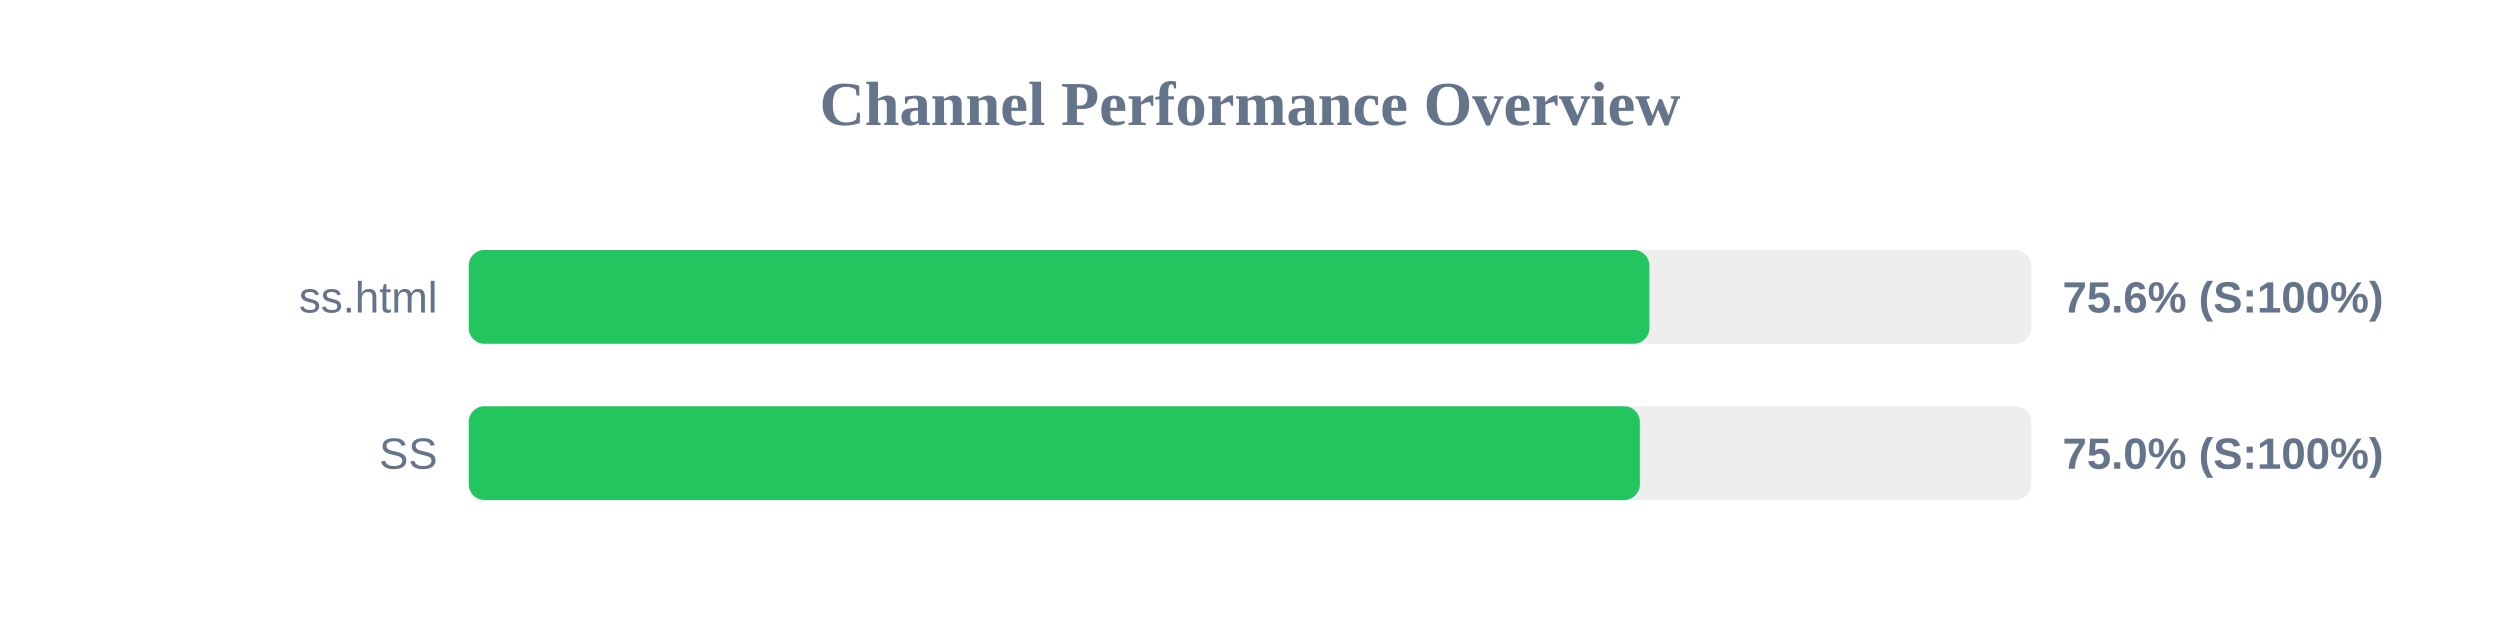
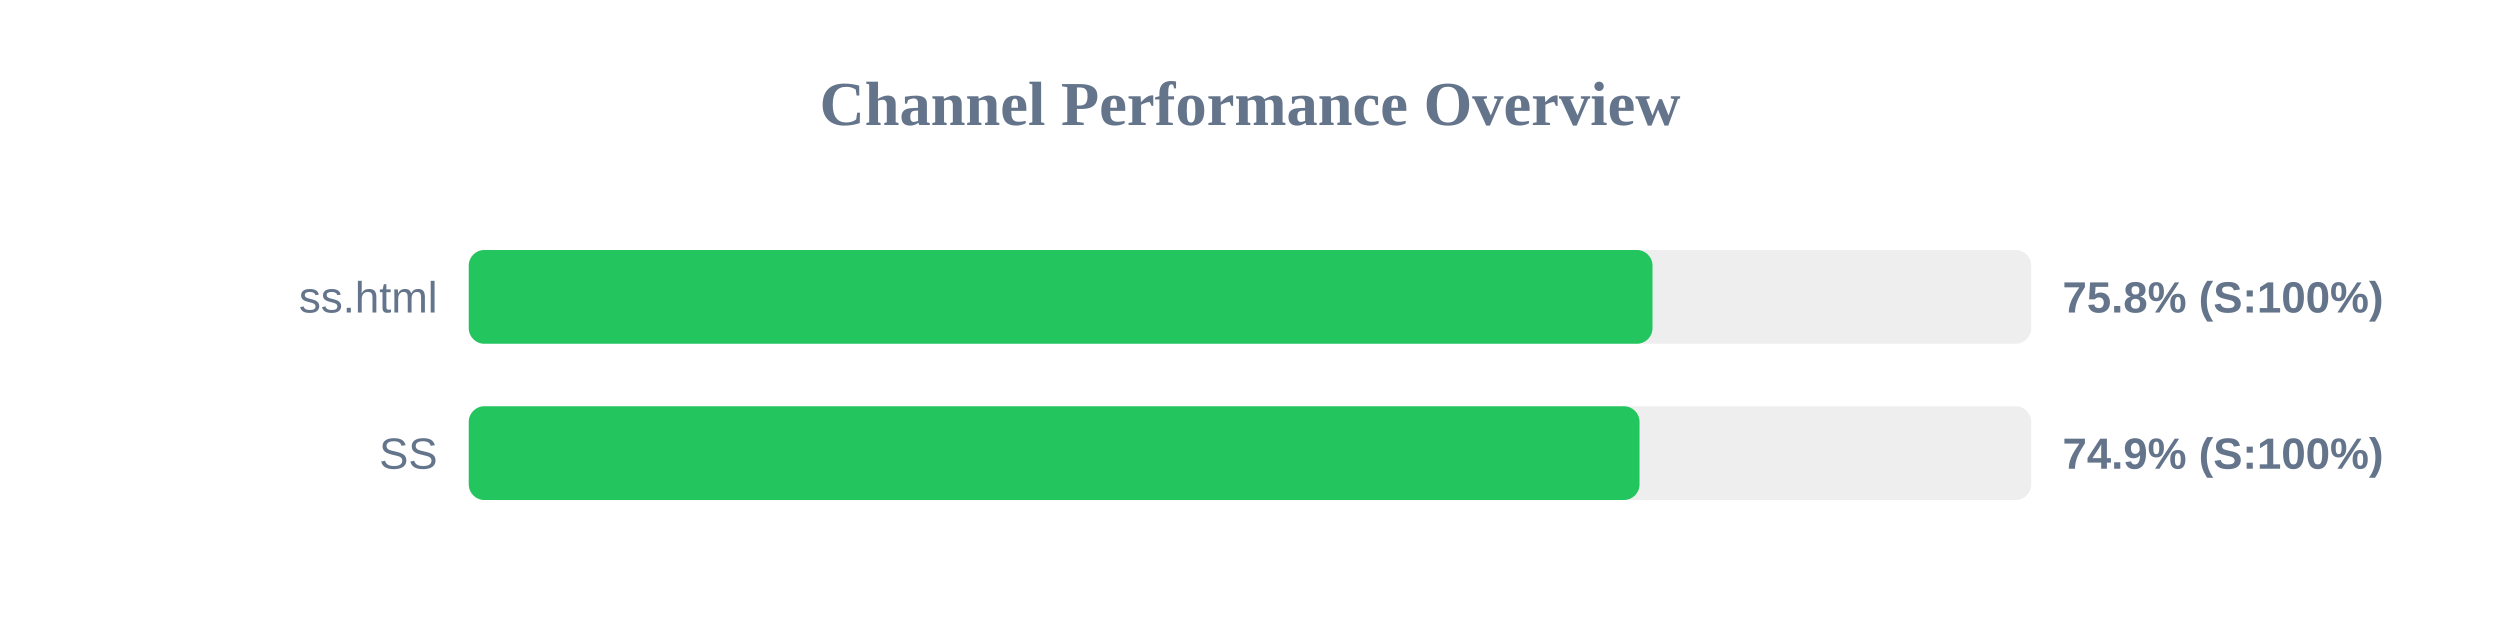
<svg xmlns="http://www.w3.org/2000/svg" width="800" height="200" version="1.1">
  <style>
        .row { font: 14px Arial; fill: #64748b; }
        .score { font: bold 14px Arial; fill: #64748b; }
    </style>
  <text x="400" y="40" text-anchor="middle" font-size="20px" font-weight="bold" fill="#64748b">Channel Performance Overview</text>
  <rect x="150" y="80" width="500" height="30" fill="#eee" rx="5" />
-   <rect x="150" y="80" width="377.8" height="30" fill="#22c55e" rx="5" />
+   <rect x="150" y="80" width="378.8" height="30" fill="#22c55e" rx="5" />
  <text x="140" y="100" text-anchor="end" class="row">ss.html</text>
-   <text x="660" y="100" text-anchor="start" class="score">75.6% (S:100%)</text>
+   <text x="660" y="100" text-anchor="start" class="score">75.8% (S:100%)</text>
  <rect x="150" y="130" width="500" height="30" fill="#eee" rx="5" />
-   <rect x="150" y="130" width="374.75" height="30" fill="#22c55e" rx="5" />
+   <rect x="150" y="130" width="374.65" height="30" fill="#22c55e" rx="5" />
  <text x="140" y="150" text-anchor="end" class="row">SS</text>
-   <text x="660" y="150" text-anchor="start" class="score">75.0% (S:100%)</text>
+   <text x="660" y="150" text-anchor="start" class="score">74.9% (S:100%)</text>
</svg>
